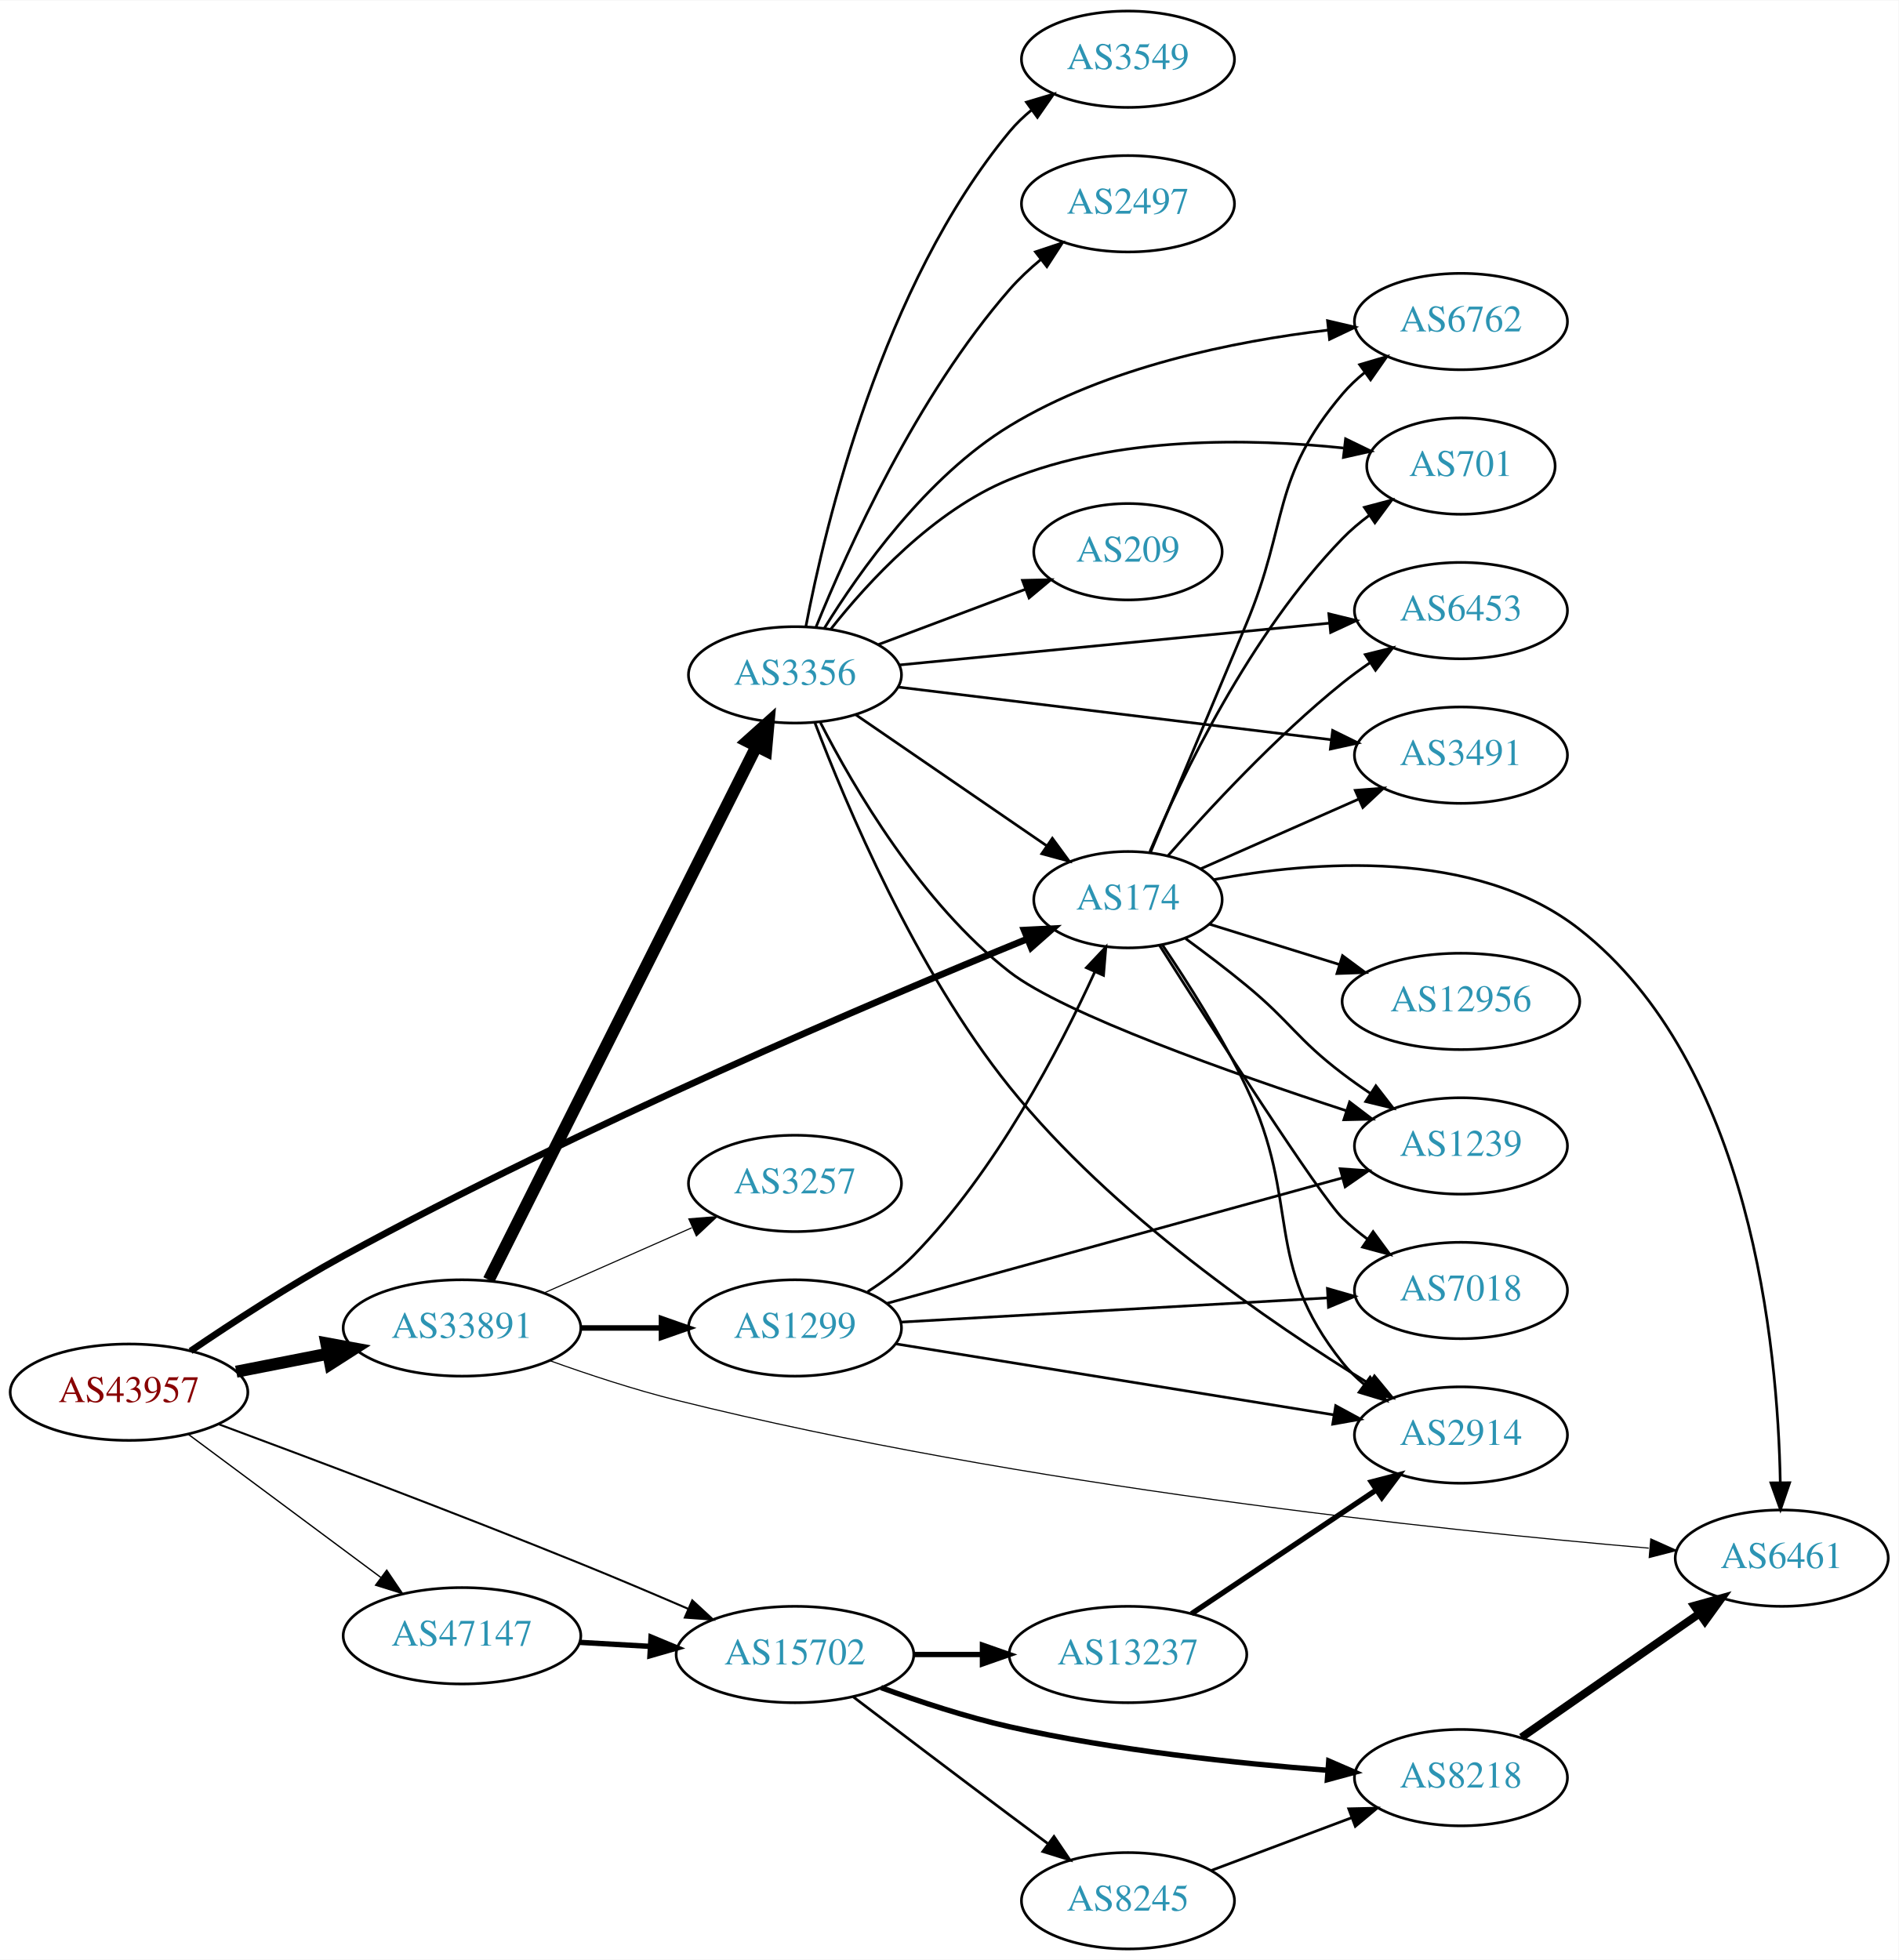
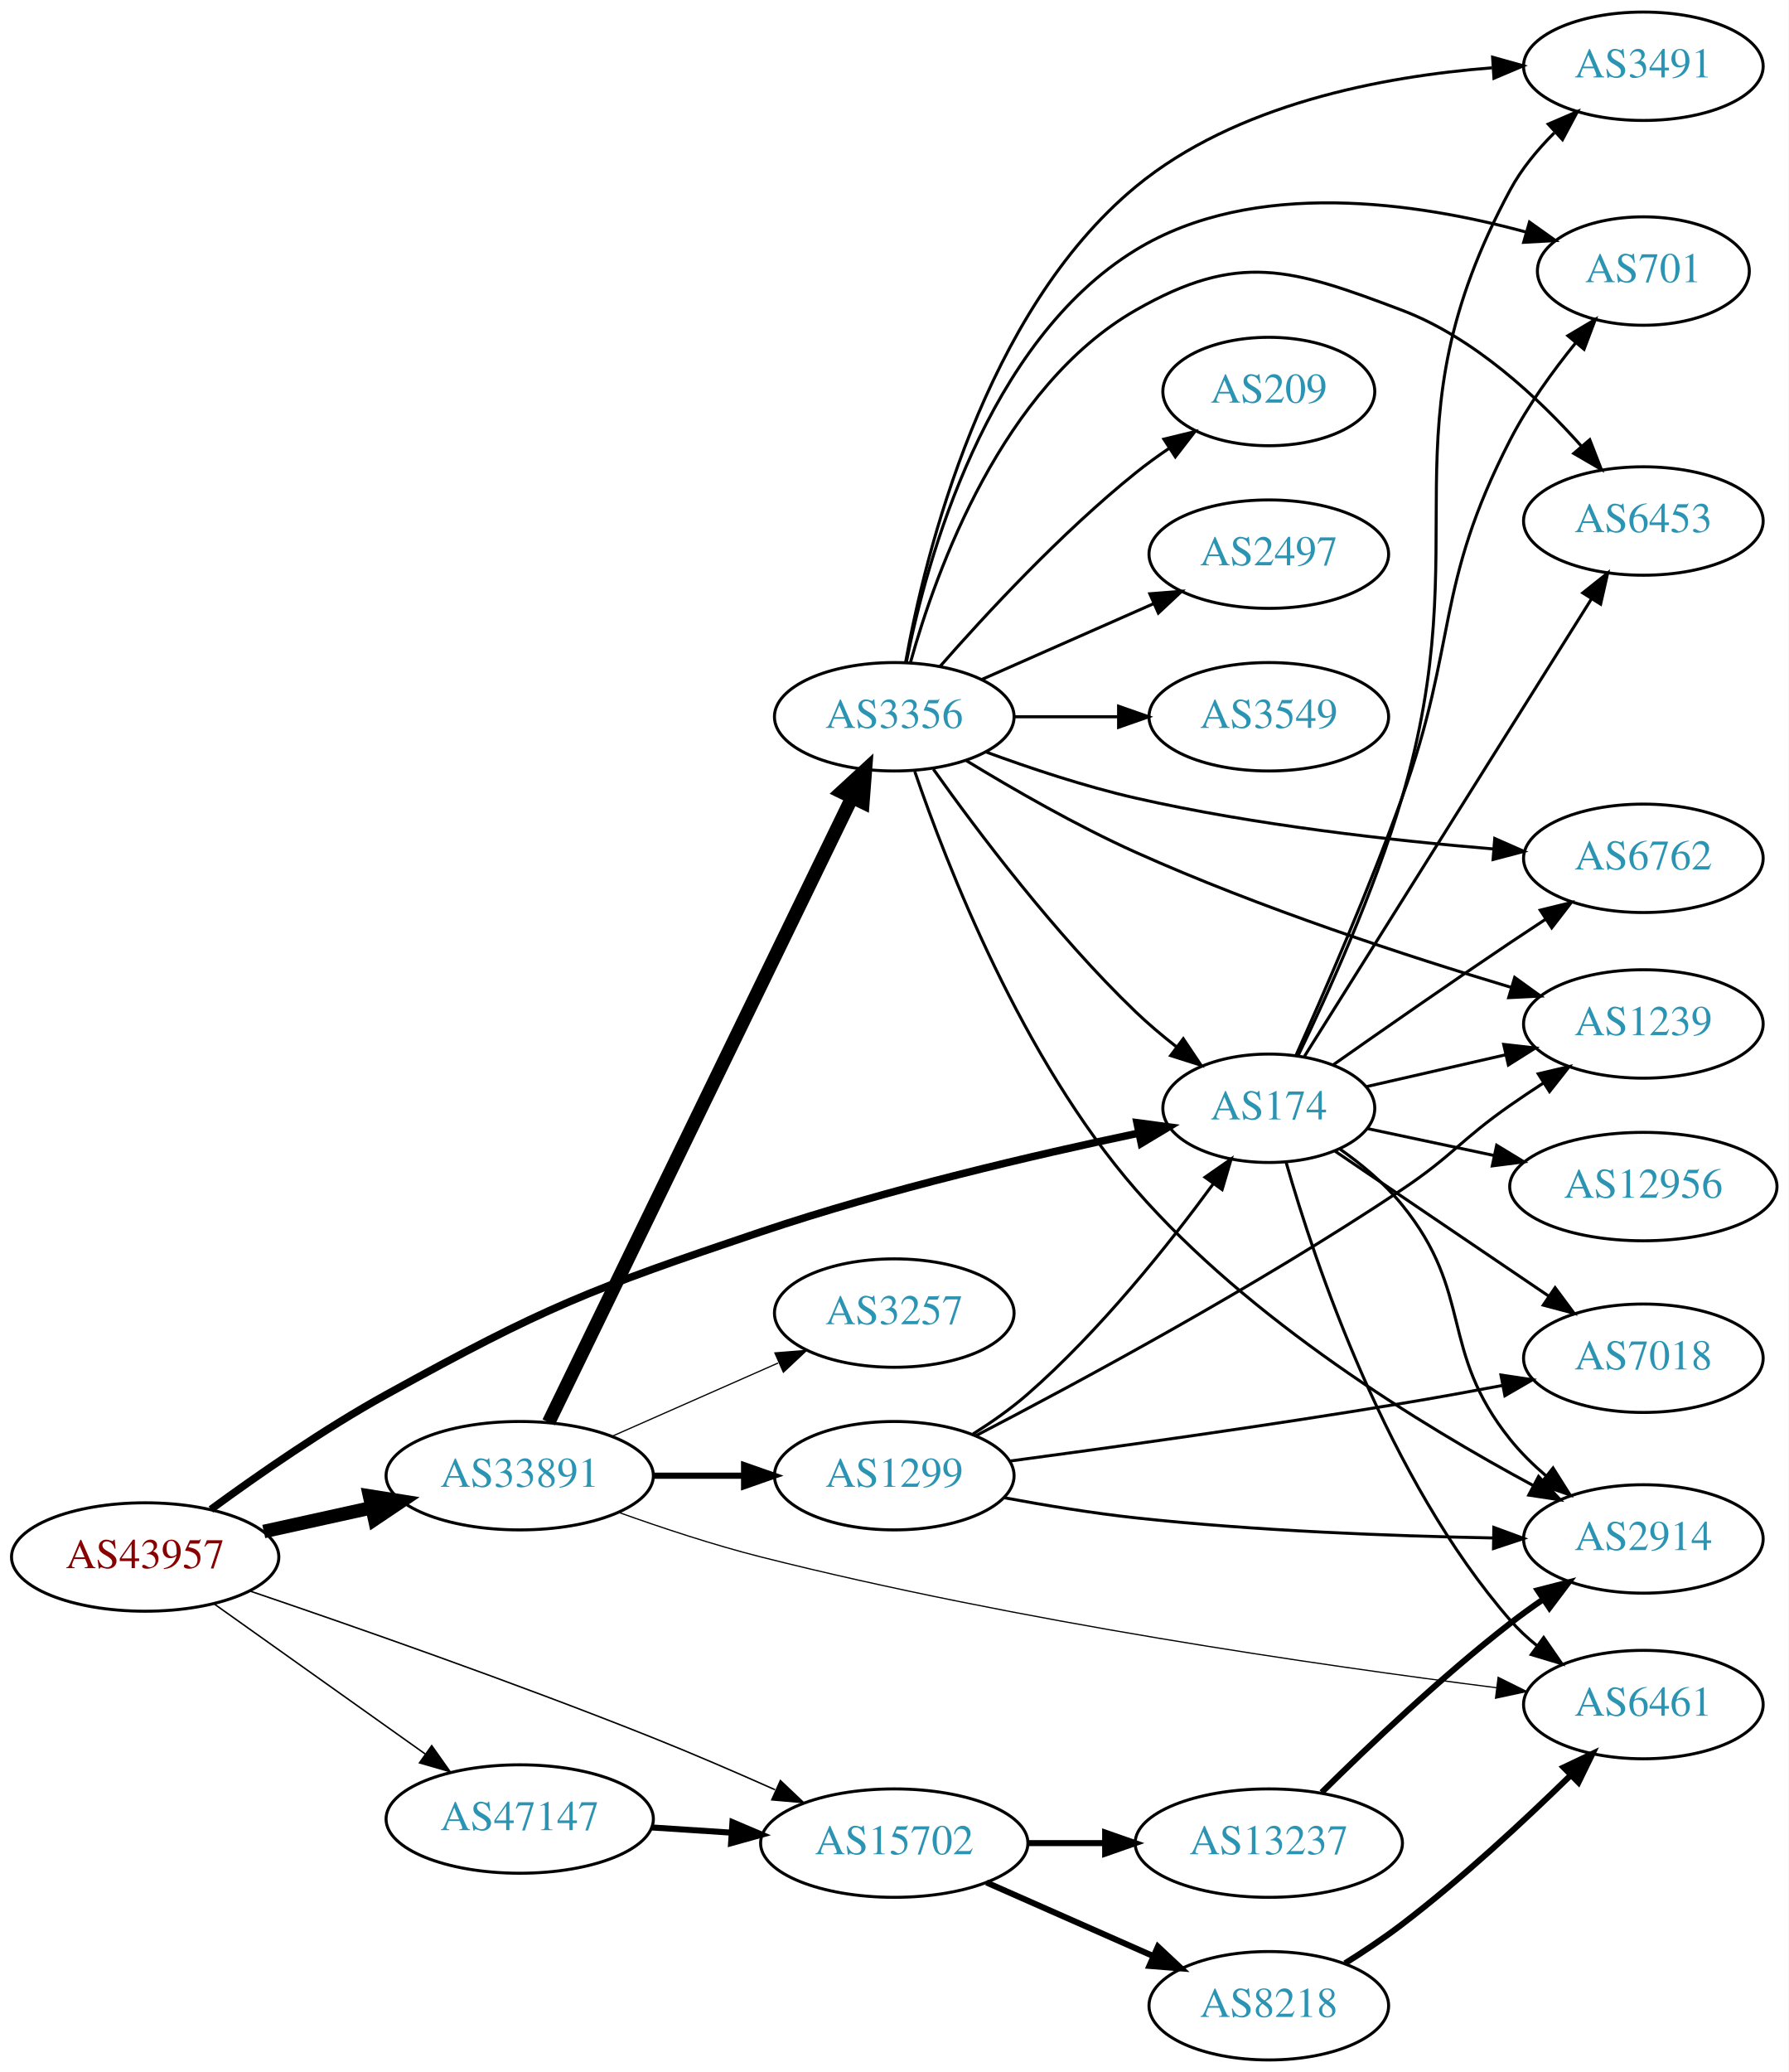
- <svg xmlns="http://www.w3.org/2000/svg" xmlns:xlink="http://www.w3.org/1999/xlink" width="709pt" height="732pt" viewBox="0.00 0.00 709.25 732.00">
-   <g id="graph0" class="graph" transform="scale(1 1) rotate(0) translate(4 728)">
-     <polygon fill="white" stroke="none" points="-4,4 -4,-728 705.254,-728 705.254,4 -4,4" />
+ <svg xmlns="http://www.w3.org/2000/svg" xmlns:xlink="http://www.w3.org/1999/xlink" width="594pt" height="688pt" viewBox="0.00 0.00 593.96 688.00">
+   <g id="graph0" class="graph" transform="scale(1 1) rotate(0) translate(4 684)">
+     <polygon fill="white" stroke="none" points="-4,4 -4,-684 589.961,-684 589.961,4 -4,4" />
    <g id="node1" class="node">
      <g id="a_node1">
        <a xlink:href="/asn/43957" xlink:title="AS43957 ~ WNT Telecommunication GmbH [AT]">
-           <ellipse fill="#ffffff" stroke="black" cx="44.196" cy="-208" rx="44.393" ry="18" />
-           <text text-anchor="middle" x="44.196" y="-204.3" font-family="Times,serif" font-size="14.00" fill="#880000">AS43957</text>
+           <ellipse fill="#ffffff" stroke="black" cx="44.196" cy="-167" rx="44.393" ry="18" />
+           <text text-anchor="middle" x="44.196" y="-163.3" font-family="Times,serif" font-size="14.00" fill="#880000">AS43957</text>
        </a>
      </g>
    </g>
    <g id="node2" class="node">
      <g id="a_node2">
        <a xlink:href="/asn/174" xlink:title="AS174 ~ Cogent Communications [US]">
-           <ellipse fill="#ffffff" stroke="black" cx="417.373" cy="-392" rx="35.194" ry="18" />
-           <text text-anchor="middle" x="417.373" y="-388.3" font-family="Times,serif" font-size="14.00" fill="#2c94b3">AS174</text>
+           <ellipse fill="#ffffff" stroke="black" cx="417.373" cy="-316" rx="35.194" ry="18" />
+           <text text-anchor="middle" x="417.373" y="-312.3" font-family="Times,serif" font-size="14.00" fill="#2c94b3">AS174</text>
        </a>
      </g>
    </g>
    <g id="edge1" class="edge">
-       <path fill="none" stroke="black" stroke-width="2.5" d="M67.2,-223.395C82.807,-234.007 104.441,-248.106 124.392,-259 213.404,-307.602 323.492,-354.345 379.654,-377.29" />
-       <polygon fill="black" stroke="black" stroke-width="2.5" points="378.588,-380.635 389.17,-381.161 381.226,-374.151 378.588,-380.635" />
+       <path fill="none" stroke="black" stroke-width="2.5" d="M66.013,-182.799C81.596,-194.221 103.7,-209.588 124.392,-221 177.168,-250.106 191.665,-255.77 248.784,-275 290.59,-289.074 339.756,-300.524 373.98,-307.711" />
+       <polygon fill="black" stroke="black" stroke-width="2.5" points="373.595,-311.205 384.096,-309.802 375.012,-304.35 373.595,-311.205" />
    </g>
    <g id="node3" class="node">
      <g id="a_node3">
        <a xlink:href="/asn/15702" xlink:title="AS15702 ~ Onstage Online GmbH [AT]">
-           <ellipse fill="#ffffff" stroke="black" cx="292.98" cy="-110" rx="44.393" ry="18" />
-           <text text-anchor="middle" x="292.98" y="-106.3" font-family="Times,serif" font-size="14.00" fill="#2c94b3">AS15702</text>
+           <ellipse fill="#ffffff" stroke="black" cx="292.98" cy="-72" rx="44.393" ry="18" />
+           <text text-anchor="middle" x="292.98" y="-68.3" font-family="Times,serif" font-size="14.00" fill="#2c94b3">AS15702</text>
        </a>
      </g>
    </g>
    <g id="edge2" class="edge">
-       <path fill="none" stroke="black" stroke-width="0.75" d="M77.476,-196.117C111.335,-183.55 166.026,-162.956 212.784,-144 225.934,-138.669 240.208,-132.622 252.97,-127.122" />
-       <polygon fill="black" stroke="black" stroke-width="0.75" points="254.605,-130.228 262.39,-123.042 251.823,-123.804 254.605,-130.228" />
+       <path fill="none" stroke="black" stroke-width="0.5" d="M78.85,-155.752C112.881,-144.192 166.865,-125.339 212.784,-107 226.134,-101.669 240.56,-95.437 253.397,-89.721" />
+       <polygon fill="black" stroke="black" stroke-width="0.5" points="255.169,-92.762 262.858,-85.474 252.302,-86.376 255.169,-92.762" />
    </g>
    <g id="node4" class="node">
      <g id="a_node4">
        <a xlink:href="/asn/33891" xlink:title="AS33891 ~ CORE-BACKBONE GMBH GLOBAL NETWORK [DE]">
-           <ellipse fill="#ffffff" stroke="black" cx="168.588" cy="-232" rx="44.393" ry="18" />
-           <text text-anchor="middle" x="168.588" y="-228.3" font-family="Times,serif" font-size="14.00" fill="#2c94b3">AS33891</text>
+           <ellipse fill="#ffffff" stroke="black" cx="168.588" cy="-194" rx="44.393" ry="18" />
+           <text text-anchor="middle" x="168.588" y="-190.3" font-family="Times,serif" font-size="14.00" fill="#2c94b3">AS33891</text>
        </a>
      </g>
    </g>
    <g id="edge3" class="edge">
-       <path fill="none" stroke="black" stroke-width="4.5" d="M84.258,-215.66C95.188,-217.803 107.207,-220.16 118.632,-222.4" />
-       <polygon fill="black" stroke="black" stroke-width="4.5" points="117.907,-226.27 128.477,-224.331 119.422,-218.542 117.907,-226.27" />
+       <path fill="none" stroke="black" stroke-width="4.5" d="M83.586,-175.469C94.978,-177.982 107.6,-180.767 119.525,-183.397" />
+       <polygon fill="black" stroke="black" stroke-width="4.5" points="118.721,-187.252 129.335,-185.561 120.418,-179.562 118.721,-187.252" />
    </g>
    <g id="node5" class="node">
      <g id="a_node5">
        <a xlink:href="/asn/47147" xlink:title="AS47147 ~ ANEXIA Internetdienstleistungs GmbH [AT]">
-           <ellipse fill="#ffffff" stroke="black" cx="168.588" cy="-117" rx="44.393" ry="18" />
-           <text text-anchor="middle" x="168.588" y="-113.3" font-family="Times,serif" font-size="14.00" fill="#2c94b3">AS47147</text>
+           <ellipse fill="#ffffff" stroke="black" cx="168.588" cy="-80" rx="44.393" ry="18" />
+           <text text-anchor="middle" x="168.588" y="-76.3" font-family="Times,serif" font-size="14.00" fill="#2c94b3">AS47147</text>
        </a>
      </g>
    </g>
    <g id="edge4" class="edge">
-       <path fill="none" stroke="black" stroke-width="0.5" d="M66.236,-192.357C86.114,-177.577 116.114,-155.272 138.321,-138.761" />
-       <polygon fill="black" stroke="black" stroke-width="0.5" points="140.477,-141.519 146.413,-132.744 136.3,-135.902 140.477,-141.519" />
+       <path fill="none" stroke="black" stroke-width="0.5" d="M67.077,-151.446C86.623,-137.553 115.448,-117.063 137.223,-101.584" />
+       <polygon fill="black" stroke="black" stroke-width="0.5" points="139.361,-104.359 145.484,-95.713 135.305,-98.654 139.361,-104.359" />
    </g>
    <g id="node6" class="node">
      <g id="a_node6">
-         <a xlink:href="/asn/3491" xlink:title="AS3491 ~ PCCW Global, Inc. [US]">
-           <ellipse fill="#ffffff" stroke="black" cx="541.765" cy="-446" rx="39.794" ry="18" />
-           <text text-anchor="middle" x="541.765" y="-442.3" font-family="Times,serif" font-size="14.00" fill="#2c94b3">AS3491</text>
+         <a xlink:href="/asn/2914" xlink:title="AS2914 ~ NTT America, Inc. [US]">
+           <ellipse fill="#ffffff" stroke="black" cx="541.765" cy="-173" rx="39.794" ry="18" />
+           <text text-anchor="middle" x="541.765" y="-169.3" font-family="Times,serif" font-size="14.00" fill="#2c94b3">AS2914</text>
        </a>
      </g>
    </g>
    <g id="edge5" class="edge">
-       <path fill="none" stroke="black" d="M444.629,-403.584C461.814,-411.167 484.528,-421.188 503.562,-429.586" />
-       <polygon fill="black" stroke="black" points="502.288,-432.849 512.85,-433.684 505.113,-426.445 502.288,-432.849" />
+       <path fill="none" stroke="black" d="M440.83,-302.587C448.115,-297.448 455.798,-291.096 461.569,-284 485.66,-254.379 473.697,-235.798 497.569,-206 501.035,-201.673 505.186,-197.594 509.523,-193.877" />
+       <polygon fill="black" stroke="black" points="511.771,-196.561 517.427,-187.602 507.419,-191.079 511.771,-196.561" />
    </g>
    <g id="node7" class="node">
      <g id="a_node7">
-         <a xlink:href="/asn/2914" xlink:title="AS2914 ~ NTT America, Inc. [US]">
-           <ellipse fill="#ffffff" stroke="black" cx="541.765" cy="-192" rx="39.794" ry="18" />
-           <text text-anchor="middle" x="541.765" y="-188.3" font-family="Times,serif" font-size="14.00" fill="#2c94b3">AS2914</text>
+         <a xlink:href="/asn/6762" xlink:title="AS6762 ~ TELECOM ITALIA SPARKLE S.p.A. [IT]">
+           <ellipse fill="#ffffff" stroke="black" cx="541.765" cy="-399" rx="39.794" ry="18" />
+           <text text-anchor="middle" x="541.765" y="-395.3" font-family="Times,serif" font-size="14.00" fill="#2c94b3">AS6762</text>
        </a>
      </g>
    </g>
    <g id="edge6" class="edge">
-       <path fill="none" stroke="black" d="M430.287,-375.043C439.638,-361.219 452.541,-340.952 461.569,-322 482.424,-278.22 467.296,-256.883 497.569,-219 499.915,-216.064 502.673,-213.358 505.641,-210.888" />
-       <polygon fill="black" stroke="black" points="507.833,-213.621 513.85,-204.901 503.708,-207.965 507.833,-213.621" />
+       <path fill="none" stroke="black" d="M438.761,-330.425C454.683,-341.626 477.414,-357.474 497.569,-371 501.344,-373.534 505.325,-376.166 509.28,-378.758" />
+       <polygon fill="black" stroke="black" points="507.52,-381.788 517.809,-384.313 511.34,-375.923 507.52,-381.788" />
    </g>
    <g id="node8" class="node">
      <g id="a_node8">
        <a xlink:href="/asn/12956" xlink:title="AS12956 ~ TELXIUS [ES]">
-           <ellipse fill="#ffffff" stroke="black" cx="541.765" cy="-354" rx="44.393" ry="18" />
-           <text text-anchor="middle" x="541.765" y="-350.3" font-family="Times,serif" font-size="14.00" fill="#2c94b3">AS12956</text>
+           <ellipse fill="#ffffff" stroke="black" cx="541.765" cy="-290" rx="44.393" ry="18" />
+           <text text-anchor="middle" x="541.765" y="-286.3" font-family="Times,serif" font-size="14.00" fill="#2c94b3">AS12956</text>
        </a>
      </g>
    </g>
    <g id="edge7" class="edge">
-       <path fill="none" stroke="black" d="M447.689,-382.898C462.213,-378.389 480.061,-372.847 496.229,-367.827" />
-       <polygon fill="black" stroke="black" points="497.522,-371.091 506.035,-364.783 495.447,-364.405 497.522,-371.091" />
+       <path fill="none" stroke="black" d="M450.21,-309.237C462.977,-306.525 477.978,-303.338 492.058,-300.347" />
+       <polygon fill="black" stroke="black" points="493.048,-303.715 502.102,-298.213 491.593,-296.868 493.048,-303.715" />
    </g>
    <g id="node9" class="node">
      <g id="a_node9">
-         <a xlink:href="/asn/6762" xlink:title="AS6762 ~ TELECOM ITALIA SPARKLE S.p.A. [IT]">
-           <ellipse fill="#ffffff" stroke="black" cx="541.765" cy="-608" rx="39.794" ry="18" />
-           <text text-anchor="middle" x="541.765" y="-604.3" font-family="Times,serif" font-size="14.00" fill="#2c94b3">AS6762</text>
+         <a xlink:href="/asn/1239" xlink:title="AS1239 ~ Sprint [US]">
+           <ellipse fill="#ffffff" stroke="black" cx="541.765" cy="-344" rx="39.794" ry="18" />
+           <text text-anchor="middle" x="541.765" y="-340.3" font-family="Times,serif" font-size="14.00" fill="#2c94b3">AS1239</text>
        </a>
      </g>
    </g>
    <g id="edge8" class="edge">
-       <path fill="none" stroke="black" d="M425.713,-409.494C434.311,-429.985 448.98,-464.954 461.569,-495 477.581,-533.217 470.739,-549.423 497.569,-581 500.002,-583.864 502.818,-586.522 505.823,-588.962" />
-       <polygon fill="black" stroke="black" points="503.922,-591.906 514.083,-594.907 508.012,-586.225 503.922,-591.906" />
+       <path fill="none" stroke="black" d="M449.892,-323.211C463.952,-326.427 480.77,-330.275 496.094,-333.781" />
+       <polygon fill="black" stroke="black" points="495.376,-337.207 505.904,-336.025 496.937,-330.383 495.376,-337.207" />
    </g>
    <g id="node10" class="node">
      <g id="a_node10">
-         <a xlink:href="/asn/701" xlink:title="AS701 ~ UUNET [US]">
-           <ellipse fill="#ffffff" stroke="black" cx="541.765" cy="-554" rx="35.194" ry="18" />
-           <text text-anchor="middle" x="541.765" y="-550.3" font-family="Times,serif" font-size="14.00" fill="#2c94b3">AS701</text>
+         <a xlink:href="/asn/3491" xlink:title="AS3491 ~ PCCW Global, Inc. [US]">
+           <ellipse fill="#ffffff" stroke="black" cx="541.765" cy="-662" rx="39.794" ry="18" />
+           <text text-anchor="middle" x="541.765" y="-658.3" font-family="Times,serif" font-size="14.00" fill="#2c94b3">AS3491</text>
        </a>
      </g>
    </g>
    <g id="edge9" class="edge">
-       <path fill="none" stroke="black" d="M425.563,-409.975C437.33,-437.682 462.904,-491.348 497.569,-527 500.551,-530.067 503.949,-532.94 507.498,-535.581" />
-       <polygon fill="black" stroke="black" points="505.693,-538.586 515.932,-541.308 509.625,-532.795 505.693,-538.586" />
+       <path fill="none" stroke="black" d="M427.084,-333.429C436.818,-353.571 452.41,-387.939 461.569,-419 487.36,-506.469 454.336,-540.707 497.569,-621 501.276,-627.885 506.562,-634.28 512.171,-639.874" />
+       <polygon fill="black" stroke="black" points="510.17,-642.788 519.902,-646.976 514.906,-637.633 510.17,-642.788" />
    </g>
    <g id="node11" class="node">
      <g id="a_node11">
-         <a xlink:href="/asn/1239" xlink:title="AS1239 ~ Sprint [US]">
-           <ellipse fill="#ffffff" stroke="black" cx="541.765" cy="-300" rx="39.794" ry="18" />
-           <text text-anchor="middle" x="541.765" y="-296.3" font-family="Times,serif" font-size="14.00" fill="#2c94b3">AS1239</text>
+         <a xlink:href="/asn/701" xlink:title="AS701 ~ UUNET [US]">
+           <ellipse fill="#ffffff" stroke="black" cx="541.765" cy="-594" rx="35.194" ry="18" />
+           <text text-anchor="middle" x="541.765" y="-590.3" font-family="Times,serif" font-size="14.00" fill="#2c94b3">AS701</text>
        </a>
      </g>
    </g>
    <g id="edge10" class="edge">
-       <path fill="none" stroke="black" d="M438.924,-377.45C446.203,-372.121 454.369,-365.939 461.569,-360 478.312,-346.188 480.293,-340.141 497.569,-327 500.894,-324.47 504.464,-321.954 508.074,-319.534" />
-       <polygon fill="black" stroke="black" points="509.983,-322.468 516.476,-314.096 506.179,-316.591 509.983,-322.468" />
+       <path fill="none" stroke="black" d="M426.429,-333.643C435.562,-353.982 450.604,-388.53 461.569,-419 480.279,-470.992 472.278,-488.871 497.569,-538 503.393,-549.314 511.581,-560.646 519.265,-570.127" />
+       <polygon fill="black" stroke="black" points="516.706,-572.523 525.815,-577.934 522.069,-568.024 516.706,-572.523" />
    </g>
    <g id="node12" class="node">
      <g id="a_node12">
        <a xlink:href="/asn/7018" xlink:title="AS7018 ~ AT&amp;T Services, Inc. [US]">
-           <ellipse fill="#ffffff" stroke="black" cx="541.765" cy="-246" rx="39.794" ry="18" />
-           <text text-anchor="middle" x="541.765" y="-242.3" font-family="Times,serif" font-size="14.00" fill="#2c94b3">AS7018</text>
+           <ellipse fill="#ffffff" stroke="black" cx="541.765" cy="-233" rx="39.794" ry="18" />
+           <text text-anchor="middle" x="541.765" y="-229.3" font-family="Times,serif" font-size="14.00" fill="#2c94b3">AS7018</text>
        </a>
      </g>
    </g>
    <g id="edge11" class="edge">
-       <path fill="none" stroke="black" d="M429.145,-374.963C448.75,-344.088 489.026,-281.302 497.569,-273 500.413,-270.236 503.586,-267.612 506.885,-265.163" />
-       <polygon fill="black" stroke="black" points="508.951,-267.991 515.233,-259.459 505.002,-262.212 508.951,-267.991" />
+       <path fill="none" stroke="black" d="M439.413,-301.732C458.962,-288.474 488.3,-268.579 510.389,-253.599" />
+       <polygon fill="black" stroke="black" points="512.45,-256.431 518.762,-247.921 508.521,-250.637 512.45,-256.431" />
    </g>
    <g id="node13" class="node">
      <g id="a_node13">
        <a xlink:href="/asn/6453" xlink:title="AS6453 ~ TATA COMMUNICATIONS (AMERICA) INC [US]">
-           <ellipse fill="#ffffff" stroke="black" cx="541.765" cy="-500" rx="39.794" ry="18" />
-           <text text-anchor="middle" x="541.765" y="-496.3" font-family="Times,serif" font-size="14.00" fill="#2c94b3">AS6453</text>
+           <ellipse fill="#ffffff" stroke="black" cx="541.765" cy="-511" rx="39.794" ry="18" />
+           <text text-anchor="middle" x="541.765" y="-507.3" font-family="Times,serif" font-size="14.00" fill="#2c94b3">AS6453</text>
        </a>
      </g>
    </g>
    <g id="edge12" class="edge">
-       <path fill="none" stroke="black" d="M432.246,-408.345C447.316,-425.559 472.594,-452.901 497.569,-473 500.824,-475.62 504.349,-478.192 507.934,-480.646" />
-       <polygon fill="black" stroke="black" points="506.021,-483.577 516.306,-486.121 509.852,-477.719 506.021,-483.577" />
+       <path fill="none" stroke="black" d="M429.234,-333.305C450.827,-367.708 499.246,-444.851 524.594,-485.236" />
+       <polygon fill="black" stroke="black" points="521.647,-487.125 529.928,-493.734 527.576,-483.403 521.647,-487.125" />
    </g>
    <g id="node14" class="node">
      <g id="a_node14">
        <a xlink:href="/asn/6461" xlink:title="AS6461 ~ Zayo Bandwidth [US]">
-           <ellipse fill="#ffffff" stroke="black" cx="661.607" cy="-146" rx="39.794" ry="18" />
-           <text text-anchor="middle" x="661.607" y="-142.3" font-family="Times,serif" font-size="14.00" fill="#2c94b3">AS6461</text>
+           <ellipse fill="#ffffff" stroke="black" cx="541.765" cy="-118" rx="39.794" ry="18" />
+           <text text-anchor="middle" x="541.765" y="-114.3" font-family="Times,serif" font-size="14.00" fill="#2c94b3">AS6461</text>
        </a>
      </g>
    </g>
    <g id="edge13" class="edge">
-       <path fill="none" stroke="black" d="M449.516,-399.518C486.197,-406.415 547.051,-411.473 585.961,-381 650.17,-330.714 660.152,-225.118 661.057,-174.389" />
-       <polygon fill="black" stroke="black" points="664.558,-174.176 661.128,-164.152 657.559,-174.127 664.558,-174.176" />
+       <path fill="none" stroke="black" d="M423.129,-298.023C432.634,-264.835 456.651,-193.047 497.569,-146 500.199,-142.976 503.233,-140.152 506.449,-137.551" />
+       <polygon fill="black" stroke="black" points="508.661,-140.27 514.69,-131.558 504.544,-134.609 508.661,-140.27" />
    </g>
    <g id="node15" class="node">
      <g id="a_node15">
-         <a xlink:href="/asn/8245" xlink:title="AS8245 ~ Video-Broadcast GmbH [AT]">
+         <a xlink:href="/asn/8218" xlink:title="AS8218 ~ legacy Neotelecoms [FR]">
          <ellipse fill="#ffffff" stroke="black" cx="417.373" cy="-18" rx="39.794" ry="18" />
-           <text text-anchor="middle" x="417.373" y="-14.3" font-family="Times,serif" font-size="14.00" fill="#2c94b3">AS8245</text>
+           <text text-anchor="middle" x="417.373" y="-14.3" font-family="Times,serif" font-size="14.00" fill="#2c94b3">AS8218</text>
        </a>
      </g>
    </g>
    <g id="edge14" class="edge">
-       <path fill="none" stroke="black" d="M314.777,-94.148C330.724,-82.016 353.297,-64.893 373.176,-50 377.751,-46.573 382.61,-42.953 387.354,-39.43" />
-       <polygon fill="black" stroke="black" points="389.736,-42.022 395.685,-33.255 385.568,-36.398 389.736,-42.022" />
+       <path fill="none" stroke="black" stroke-width="2" d="M323.608,-58.928C340.203,-51.606 361.062,-42.403 378.795,-34.579" />
+       <polygon fill="black" stroke="black" stroke-width="2" points="380.543,-37.634 388.279,-30.395 377.717,-31.23 380.543,-37.634" />
    </g>
    <g id="node16" class="node">
      <g id="a_node16">
-         <a xlink:href="/asn/8218" xlink:title="AS8218 ~ legacy Neotelecoms [FR]">
-           <ellipse fill="#ffffff" stroke="black" cx="541.765" cy="-64" rx="39.794" ry="18" />
-           <text text-anchor="middle" x="541.765" y="-60.3" font-family="Times,serif" font-size="14.00" fill="#2c94b3">AS8218</text>
+         <a xlink:href="/asn/13237" xlink:title="AS13237 ~ European Backbone of AS13237 [DE]">
+           <ellipse fill="#ffffff" stroke="black" cx="417.373" cy="-72" rx="44.393" ry="18" />
+           <text text-anchor="middle" x="417.373" y="-68.3" font-family="Times,serif" font-size="14.00" fill="#2c94b3">AS13237</text>
        </a>
      </g>
    </g>
    <g id="edge15" class="edge">
-       <path fill="none" stroke="black" stroke-width="2" d="M325.134,-97.641C339.546,-92.376 357.018,-86.626 373.176,-83 412.663,-74.14 458.358,-69.309 492.05,-66.739" />
-       <polygon fill="black" stroke="black" stroke-width="2" points="492.379,-70.224 502.101,-66.012 491.874,-63.242 492.379,-70.224" />
+       <path fill="none" stroke="black" stroke-width="2" d="M337.476,-72C345.682,-72 354.353,-72 362.826,-72" />
+       <polygon fill="black" stroke="black" stroke-width="2" points="363.017,-75.5 373.017,-72 363.017,-68.5 363.017,-75.5" />
+     </g>
+     <g id="edge21" class="edge">
+       <path fill="none" stroke="black" stroke-width="0.409" d="M201.599,-181.764C215.88,-176.65 233.01,-170.984 248.784,-167 333.641,-145.566 434.79,-130.967 493.017,-123.593" />
+       <polygon fill="black" stroke="black" stroke-width="0.409" points="493.538,-127.055 503.028,-122.343 492.671,-120.109 493.538,-127.055" />
    </g>
    <g id="node17" class="node">
      <g id="a_node17">
-         <a xlink:href="/asn/13237" xlink:title="AS13237 ~ European Backbone of AS13237 [DE]">
-           <ellipse fill="#ffffff" stroke="black" cx="417.373" cy="-110" rx="44.393" ry="18" />
-           <text text-anchor="middle" x="417.373" y="-106.3" font-family="Times,serif" font-size="14.00" fill="#2c94b3">AS13237</text>
-         </a>
-       </g>
-     </g>
-     <g id="edge16" class="edge">
-       <path fill="none" stroke="black" stroke-width="2" d="M337.476,-110C345.682,-110 354.353,-110 362.826,-110" />
-       <polygon fill="black" stroke="black" stroke-width="2" points="363.017,-113.5 373.017,-110 363.017,-106.5 363.017,-113.5" />
-     </g>
-     <g id="edge23" class="edge">
-       <path fill="none" stroke="black" stroke-width="0.409" d="M201.205,-219.85C215.559,-214.691 232.856,-208.965 248.784,-205 377.81,-172.879 534.229,-156.445 611.922,-149.747" />
-       <polygon fill="black" stroke="black" stroke-width="0.409" points="612.682,-153.195 622.352,-148.866 612.093,-146.22 612.682,-153.195" />
+         <a xlink:href="/asn/1299" xlink:title="AS1299 ~ Telia Carrier [EU]">
+           <ellipse fill="#ffffff" stroke="black" cx="292.98" cy="-194" rx="39.794" ry="18" />
+           <text text-anchor="middle" x="292.98" y="-190.3" font-family="Times,serif" font-size="14.00" fill="#2c94b3">AS1299</text>
+         </a>
+       </g>
+     </g>
+     <g id="edge18" class="edge">
+       <path fill="none" stroke="black" stroke-width="2.045" d="M213.084,-194C222.773,-194 233.11,-194 243.002,-194" />
+       <polygon fill="black" stroke="black" stroke-width="2.045" points="243.105,-197.5 253.105,-194 243.105,-190.5 243.105,-197.5" />
    </g>
    <g id="node18" class="node">
      <g id="a_node18">
        <a xlink:href="/asn/3356" xlink:title="AS3356 ~ Level 3 Parent, LLC [US]">
-           <ellipse fill="#ffffff" stroke="black" cx="292.98" cy="-476" rx="39.794" ry="18" />
-           <text text-anchor="middle" x="292.98" y="-472.3" font-family="Times,serif" font-size="14.00" fill="#2c94b3">AS3356</text>
-         </a>
-       </g>
-     </g>
-     <g id="edge20" class="edge">
-       <path fill="none" stroke="black" stroke-width="4.5" d="M178.588,-249.942C199.859,-292.348 253.335,-398.956 278.496,-449.117" />
-       <polygon fill="black" stroke="black" stroke-width="4.5" points="275.129,-451.188 283.132,-458.361 282.168,-447.657 275.129,-451.188" />
+           <ellipse fill="#ffffff" stroke="black" cx="292.98" cy="-446" rx="39.794" ry="18" />
+           <text text-anchor="middle" x="292.98" y="-442.3" font-family="Times,serif" font-size="14.00" fill="#2c94b3">AS3356</text>
+         </a>
+       </g>
+     </g>
+     <g id="edge19" class="edge">
+       <path fill="none" stroke="black" stroke-width="4.5" d="M178.195,-211.72C199.306,-255.188 253.764,-367.314 278.905,-419.078" />
+       <polygon fill="black" stroke="black" stroke-width="4.5" points="275.473,-421.024 283.384,-428.299 282.557,-417.584 275.473,-421.024" />
    </g>
    <g id="node19" class="node">
      <g id="a_node19">
-         <a xlink:href="/asn/1299" xlink:title="AS1299 ~ Telia Carrier [EU]">
-           <ellipse fill="#ffffff" stroke="black" cx="292.98" cy="-232" rx="39.794" ry="18" />
-           <text text-anchor="middle" x="292.98" y="-228.3" font-family="Times,serif" font-size="14.00" fill="#2c94b3">AS1299</text>
-         </a>
-       </g>
-     </g>
-     <g id="edge21" class="edge">
-       <path fill="none" stroke="black" stroke-width="2.045" d="M213.084,-232C222.773,-232 233.11,-232 243.002,-232" />
-       <polygon fill="black" stroke="black" stroke-width="2.045" points="243.105,-235.5 253.105,-232 243.105,-228.5 243.105,-235.5" />
+         <a xlink:href="/asn/3257" xlink:title="AS3257 ~ GTT [DE]">
+           <ellipse fill="#ffffff" stroke="black" cx="292.98" cy="-248" rx="39.794" ry="18" />
+           <text text-anchor="middle" x="292.98" y="-244.3" font-family="Times,serif" font-size="14.00" fill="#2c94b3">AS3257</text>
+         </a>
+       </g>
+     </g>
+     <g id="edge20" class="edge">
+       <path fill="none" stroke="black" stroke-width="0.409" d="M199.216,-207.072C215.81,-214.393 236.67,-223.597 254.403,-231.421" />
+       <polygon fill="black" stroke="black" stroke-width="0.409" points="253.325,-234.77 263.887,-235.605 256.151,-228.366 253.325,-234.77" />
+     </g>
+     <g id="edge36" class="edge">
+       <path fill="none" stroke="black" stroke-width="2" d="M212.395,-77.202C220.917,-76.645 229.964,-76.054 238.784,-75.477" />
+       <polygon fill="black" stroke="black" stroke-width="2" points="239.24,-78.955 248.991,-74.81 238.784,-71.97 239.24,-78.955" />
+     </g>
+     <g id="edge16" class="edge">
+       <path fill="none" stroke="black" stroke-width="2" d="M442.67,-32.085C448.981,-36.038 455.662,-40.494 461.569,-45 481.445,-60.163 502.161,-79.398 517.418,-94.317" />
+       <polygon fill="black" stroke="black" stroke-width="2" points="515.294,-97.139 524.866,-101.681 520.216,-92.161 515.294,-97.139" />
+     </g>
+     <g id="edge17" class="edge">
+       <path fill="none" stroke="black" stroke-width="2" d="M434.934,-88.825C450.467,-104.218 474.67,-127.231 497.569,-145 500.984,-147.65 504.651,-150.299 508.353,-152.852" />
+       <polygon fill="black" stroke="black" stroke-width="2" points="506.69,-155.95 516.951,-158.59 510.576,-150.128 506.69,-155.95" />
+     </g>
+     <g id="edge35" class="edge">
+       <path fill="none" stroke="black" d="M319.146,-207.858C325.315,-211.75 331.711,-216.233 337.176,-221 361.247,-241.995 384.083,-270.666 398.993,-291.004" />
+       <polygon fill="black" stroke="black" points="396.19,-293.1 404.878,-299.163 401.867,-289.005 396.19,-293.1" />
+     </g>
+     <g id="edge32" class="edge">
+       <path fill="none" stroke="black" d="M329.317,-186.715C342.963,-184.175 358.741,-181.57 373.176,-180 412.883,-175.681 458.148,-173.98 491.618,-173.332" />
+       <polygon fill="black" stroke="black" points="492.109,-176.825 502.048,-173.157 491.991,-169.826 492.109,-176.825" />
+     </g>
+     <g id="edge34" class="edge">
+       <path fill="none" stroke="black" d="M319.938,-207.206C353.48,-224.607 413.299,-256.795 461.569,-289 478.43,-300.25 480.953,-305.391 497.569,-317 501.076,-319.45 504.8,-321.939 508.533,-324.363" />
+       <polygon fill="black" stroke="black" points="506.85,-327.441 517.166,-329.857 510.608,-321.535 506.85,-327.441" />
+     </g>
+     <g id="edge33" class="edge">
+       <path fill="none" stroke="black" d="M331.329,-198.859C365.341,-203.401 416.918,-210.578 461.569,-218 472.455,-219.809 484.149,-221.928 495.121,-223.992" />
+       <polygon fill="black" stroke="black" points="494.471,-227.432 504.949,-225.863 495.78,-220.555 494.471,-227.432" />
+     </g>
+     <g id="edge29" class="edge">
+       <path fill="none" stroke="black" d="M305.958,-428.603C320.525,-408.099 346.491,-373.585 373.176,-348 377.303,-344.044 381.927,-340.149 386.575,-336.512" />
+       <polygon fill="black" stroke="black" points="388.97,-339.092 394.865,-330.288 384.767,-333.494 388.97,-339.092" />
+     </g>
+     <g id="edge31" class="edge">
+       <path fill="none" stroke="black" d="M299.799,-427.816C310.446,-396.669 335.494,-332.29 373.176,-289 410.979,-245.573 468.429,-210.489 505.28,-190.685" />
+       <polygon fill="black" stroke="black" points="506.973,-193.749 514.18,-185.984 503.703,-187.56 506.973,-193.749" />
+     </g>
+     <g id="edge22" class="edge">
+       <path fill="none" stroke="black" d="M323.266,-434.373C338.023,-428.938 356.321,-422.834 373.176,-419 412.663,-410.018 458.359,-404.905 492.05,-402.101" />
+       <polygon fill="black" stroke="black" points="492.409,-405.584 502.101,-401.304 491.856,-398.606 492.409,-405.584" />
+     </g>
+     <g id="edge30" class="edge">
+       <path fill="none" stroke="black" d="M316.939,-431.417C332.434,-421.964 353.559,-409.814 373.176,-401 414.381,-382.486 463.519,-366.441 497.896,-356.133" />
+       <polygon fill="black" stroke="black" points="499.028,-359.448 507.622,-353.252 497.04,-352.736 499.028,-359.448" />
+     </g>
+     <g id="edge27" class="edge">
+       <path fill="none" stroke="black" d="M296.752,-464.123C303.233,-500.035 322.832,-580.353 373.176,-622 406.321,-649.418 455.111,-658.655 491.51,-661.485" />
+       <polygon fill="black" stroke="black" points="491.698,-665.003 501.9,-662.147 492.143,-658.018 491.698,-665.003" />
+     </g>
+     <g id="edge25" class="edge">
+       <path fill="none" stroke="black" d="M296.971,-464.01C303.68,-497.917 323.431,-570.555 373.176,-601 412.34,-624.969 466.836,-616.757 502.921,-606.912" />
+       <polygon fill="black" stroke="black" points="503.948,-610.258 512.582,-604.118 502.003,-603.534 503.948,-610.258" />
+     </g>
+     <g id="edge28" class="edge">
+       <path fill="none" stroke="black" d="M298.392,-464.141C306.916,-494.706 328.847,-555.611 373.176,-581 407.267,-600.525 424.828,-594.91 461.569,-581 485.461,-571.955 506.788,-552.045 521.275,-535.763" />
+       <polygon fill="black" stroke="black" points="523.97,-537.997 527.818,-528.125 518.654,-533.443 523.97,-537.997" />
    </g>
    <g id="node20" class="node">
      <g id="a_node20">
-         <a xlink:href="/asn/3257" xlink:title="AS3257 ~ GTT [DE]">
-           <ellipse fill="#ffffff" stroke="black" cx="292.98" cy="-286" rx="39.794" ry="18" />
-           <text text-anchor="middle" x="292.98" y="-282.3" font-family="Times,serif" font-size="14.00" fill="#2c94b3">AS3257</text>
-         </a>
-       </g>
-     </g>
-     <g id="edge22" class="edge">
-       <path fill="none" stroke="black" stroke-width="0.409" d="M199.216,-245.072C215.81,-252.393 236.67,-261.597 254.403,-269.421" />
-       <polygon fill="black" stroke="black" stroke-width="0.409" points="253.325,-272.77 263.887,-273.605 256.151,-266.366 253.325,-272.77" />
-     </g>
-     <g id="edge38" class="edge">
-       <path fill="none" stroke="black" stroke-width="2" d="M212.395,-114.552C220.917,-114.064 229.964,-113.547 238.784,-113.042" />
-       <polygon fill="black" stroke="black" stroke-width="2" points="239.207,-116.524 248.991,-112.459 238.807,-109.536 239.207,-116.524" />
-     </g>
-     <g id="edge17" class="edge">
-       <path fill="none" stroke="black" d="M448.627,-29.371C464.367,-35.287 483.814,-42.596 500.779,-48.972" />
-       <polygon fill="black" stroke="black" points="499.842,-52.359 510.434,-52.601 502.305,-45.806 499.842,-52.359" />
-     </g>
-     <g id="edge18" class="edge">
-       <path fill="none" stroke="black" stroke-width="3" d="M564.379,-79.04C582.984,-91.986 610.019,-110.798 630.699,-125.189" />
-       <polygon fill="black" stroke="black" stroke-width="3" points="628.923,-128.216 639.13,-131.055 632.921,-122.471 628.923,-128.216" />
-     </g>
-     <g id="edge19" class="edge">
-       <path fill="none" stroke="black" stroke-width="2" d="M441.107,-125.231C460.55,-138.258 488.704,-157.12 510.132,-171.476" />
-       <polygon fill="black" stroke="black" stroke-width="2" points="508.309,-174.468 518.565,-177.127 512.205,-168.653 508.309,-174.468" />
-     </g>
-     <g id="edge24" class="edge">
-       <path fill="none" stroke="black" d="M315.58,-461.176C335.451,-447.538 365.085,-427.2 387.082,-412.103" />
-       <polygon fill="black" stroke="black" points="389.133,-414.94 395.398,-406.395 385.172,-409.168 389.133,-414.94" />
-     </g>
-     <g id="edge25" class="edge">
-       <path fill="none" stroke="black" d="M331.462,-471.444C374.801,-466.175 446.21,-457.494 493.368,-451.762" />
-       <polygon fill="black" stroke="black" points="493.831,-455.231 503.336,-450.55 492.987,-448.282 493.831,-455.231" />
-     </g>
-     <g id="edge33" class="edge">
-       <path fill="none" stroke="black" d="M300.462,-458.018C311.931,-427.793 337.953,-365.818 373.176,-322 411.459,-274.377 470.526,-233.872 507.347,-211.266" />
-       <polygon fill="black" stroke="black" points="509.457,-214.08 516.203,-205.911 505.835,-208.09 509.457,-214.08" />
-     </g>
-     <g id="edge29" class="edge">
-       <path fill="none" stroke="black" d="M303.902,-493.34C316.982,-514.568 342.023,-550.027 373.176,-569 409.402,-591.062 456.996,-600.648 492.205,-604.811" />
-       <polygon fill="black" stroke="black" points="491.929,-608.302 502.247,-605.892 492.679,-601.342 491.929,-608.302" />
-     </g>
-     <g id="edge31" class="edge">
-       <path fill="none" stroke="black" d="M306.311,-493.02C320.265,-510.716 344.781,-537.418 373.176,-549 413.113,-565.288 462.962,-564.397 497.87,-560.755" />
-       <polygon fill="black" stroke="black" points="498.668,-564.186 508.196,-559.553 497.859,-557.233 498.668,-564.186" />
-     </g>
-     <g id="edge30" class="edge">
-       <path fill="none" stroke="black" d="M302.498,-458.157C314.896,-433.929 340.089,-390.708 373.176,-365 393.352,-349.324 456.283,-327.109 499.019,-313.133" />
-       <polygon fill="black" stroke="black" points="500.175,-316.437 508.609,-310.024 498.017,-309.778 500.175,-316.437" />
-     </g>
-     <g id="edge32" class="edge">
-       <path fill="none" stroke="black" d="M332,-479.697C375.114,-483.89 445.504,-490.736 492.47,-495.303" />
-       <polygon fill="black" stroke="black" points="492.41,-498.814 502.702,-496.298 493.088,-491.847 492.41,-498.814" />
+         <a xlink:href="/asn/209" xlink:title="AS209 ~ CenturyLink Communications, LLC [US]">
+           <ellipse fill="#ffffff" stroke="black" cx="417.373" cy="-554" rx="35.194" ry="18" />
+           <text text-anchor="middle" x="417.373" y="-550.3" font-family="Times,serif" font-size="14.00" fill="#2c94b3">AS209</text>
+         </a>
+       </g>
+     </g>
+     <g id="edge23" class="edge">
+       <path fill="none" stroke="black" d="M308.133,-462.663C323.234,-479.894 348.355,-507.024 373.176,-527 376.682,-529.821 380.5,-532.587 384.368,-535.208" />
+       <polygon fill="black" stroke="black" points="382.518,-538.18 392.813,-540.682 386.325,-532.306 382.518,-538.18" />
    </g>
    <g id="node21" class="node">
      <g id="a_node21">
-         <a xlink:href="/asn/209" xlink:title="AS209 ~ CenturyLink Communications, LLC [US]">
-           <ellipse fill="#ffffff" stroke="black" cx="417.373" cy="-522" rx="35.194" ry="18" />
-           <text text-anchor="middle" x="417.373" y="-518.3" font-family="Times,serif" font-size="14.00" fill="#2c94b3">AS209</text>
-         </a>
-       </g>
-     </g>
-     <g id="edge26" class="edge">
-       <path fill="none" stroke="black" d="M324.235,-487.371C340.839,-493.611 361.568,-501.402 379.157,-508.013" />
-       <polygon fill="black" stroke="black" points="377.967,-511.305 388.559,-511.547 380.43,-504.752 377.967,-511.305" />
+         <a xlink:href="/asn/2497" xlink:title="AS2497 ~ Internet Initiative Japan Inc. [JP]">
+           <ellipse fill="#ffffff" stroke="black" cx="417.373" cy="-500" rx="39.794" ry="18" />
+           <text text-anchor="middle" x="417.373" y="-496.3" font-family="Times,serif" font-size="14.00" fill="#2c94b3">AS2497</text>
+         </a>
+       </g>
+     </g>
+     <g id="edge24" class="edge">
+       <path fill="none" stroke="black" d="M322.06,-458.389C339.008,-465.866 360.805,-475.483 379.174,-483.588" />
+       <polygon fill="black" stroke="black" points="377.862,-486.834 388.424,-487.669 380.688,-480.43 377.862,-486.834" />
    </g>
    <g id="node22" class="node">
      <g id="a_node22">
        <a xlink:href="/asn/3549" xlink:title="AS3549 ~ Level 3 Parent, LLC [US]">
-           <ellipse fill="#ffffff" stroke="black" cx="417.373" cy="-706" rx="39.794" ry="18" />
-           <text text-anchor="middle" x="417.373" y="-702.3" font-family="Times,serif" font-size="14.00" fill="#2c94b3">AS3549</text>
-         </a>
-       </g>
-     </g>
-     <g id="edge27" class="edge">
-       <path fill="none" stroke="black" d="M297.028,-493.945C304.25,-531.886 325.499,-621.475 373.176,-679 375.575,-681.894 378.368,-684.571 381.357,-687.024" />
-       <polygon fill="black" stroke="black" points="379.444,-689.959 389.597,-692.986 383.548,-684.288 379.444,-689.959" />
-     </g>
-     <g id="node23" class="node">
-       <g id="a_node23">
-         <a xlink:href="/asn/2497" xlink:title="AS2497 ~ Internet Initiative Japan Inc. [JP]">
-           <ellipse fill="#ffffff" stroke="black" cx="417.373" cy="-652" rx="39.794" ry="18" />
-           <text text-anchor="middle" x="417.373" y="-648.3" font-family="Times,serif" font-size="14.00" fill="#2c94b3">AS2497</text>
-         </a>
-       </g>
-     </g>
-     <g id="edge28" class="edge">
-       <path fill="none" stroke="black" d="M300.863,-493.912C312.556,-522.749 338.451,-580.248 373.176,-620 376.619,-623.941 380.625,-627.69 384.783,-631.143" />
-       <polygon fill="black" stroke="black" points="382.807,-634.039 392.858,-637.39 387.09,-628.502 382.807,-634.039" />
-     </g>
-     <g id="edge37" class="edge">
-       <path fill="none" stroke="black" d="M320.141,-245.568C326.154,-249.411 332.228,-253.944 337.176,-259 367.946,-290.441 391.748,-336.055 404.911,-364.861" />
-       <polygon fill="black" stroke="black" points="401.849,-366.589 409.117,-374.298 408.243,-363.739 401.849,-366.589" />
-     </g>
-     <g id="edge36" class="edge">
-       <path fill="none" stroke="black" d="M330.66,-226.055C374.192,-218.999 446.839,-207.224 494.274,-199.535" />
-       <polygon fill="black" stroke="black" points="494.975,-202.968 504.287,-197.913 493.855,-196.058 494.975,-202.968" />
-     </g>
-     <g id="edge35" class="edge">
-       <path fill="none" stroke="black" d="M327.263,-241.171C371.236,-253.287 448.778,-274.654 497.325,-288.03" />
-       <polygon fill="black" stroke="black" points="496.651,-291.475 507.221,-290.757 498.51,-284.727 496.651,-291.475" />
-     </g>
-     <g id="edge34" class="edge">
-       <path fill="none" stroke="black" d="M332.54,-234.188C375.517,-236.626 445.104,-240.573 491.871,-243.226" />
-       <polygon fill="black" stroke="black" points="491.887,-246.733 502.069,-243.805 492.283,-239.744 491.887,-246.733" />
+           <ellipse fill="#ffffff" stroke="black" cx="417.373" cy="-446" rx="39.794" ry="18" />
+           <text text-anchor="middle" x="417.373" y="-442.3" font-family="Times,serif" font-size="14.00" fill="#2c94b3">AS3549</text>
+         </a>
+       </g>
+     </g>
+     <g id="edge26" class="edge">
+       <path fill="none" stroke="black" d="M332.706,-446C343.644,-446 355.695,-446 367.161,-446" />
+       <polygon fill="black" stroke="black" points="367.479,-449.5 377.479,-446 367.479,-442.5 367.479,-449.5" />
    </g>
  </g>
</svg>
